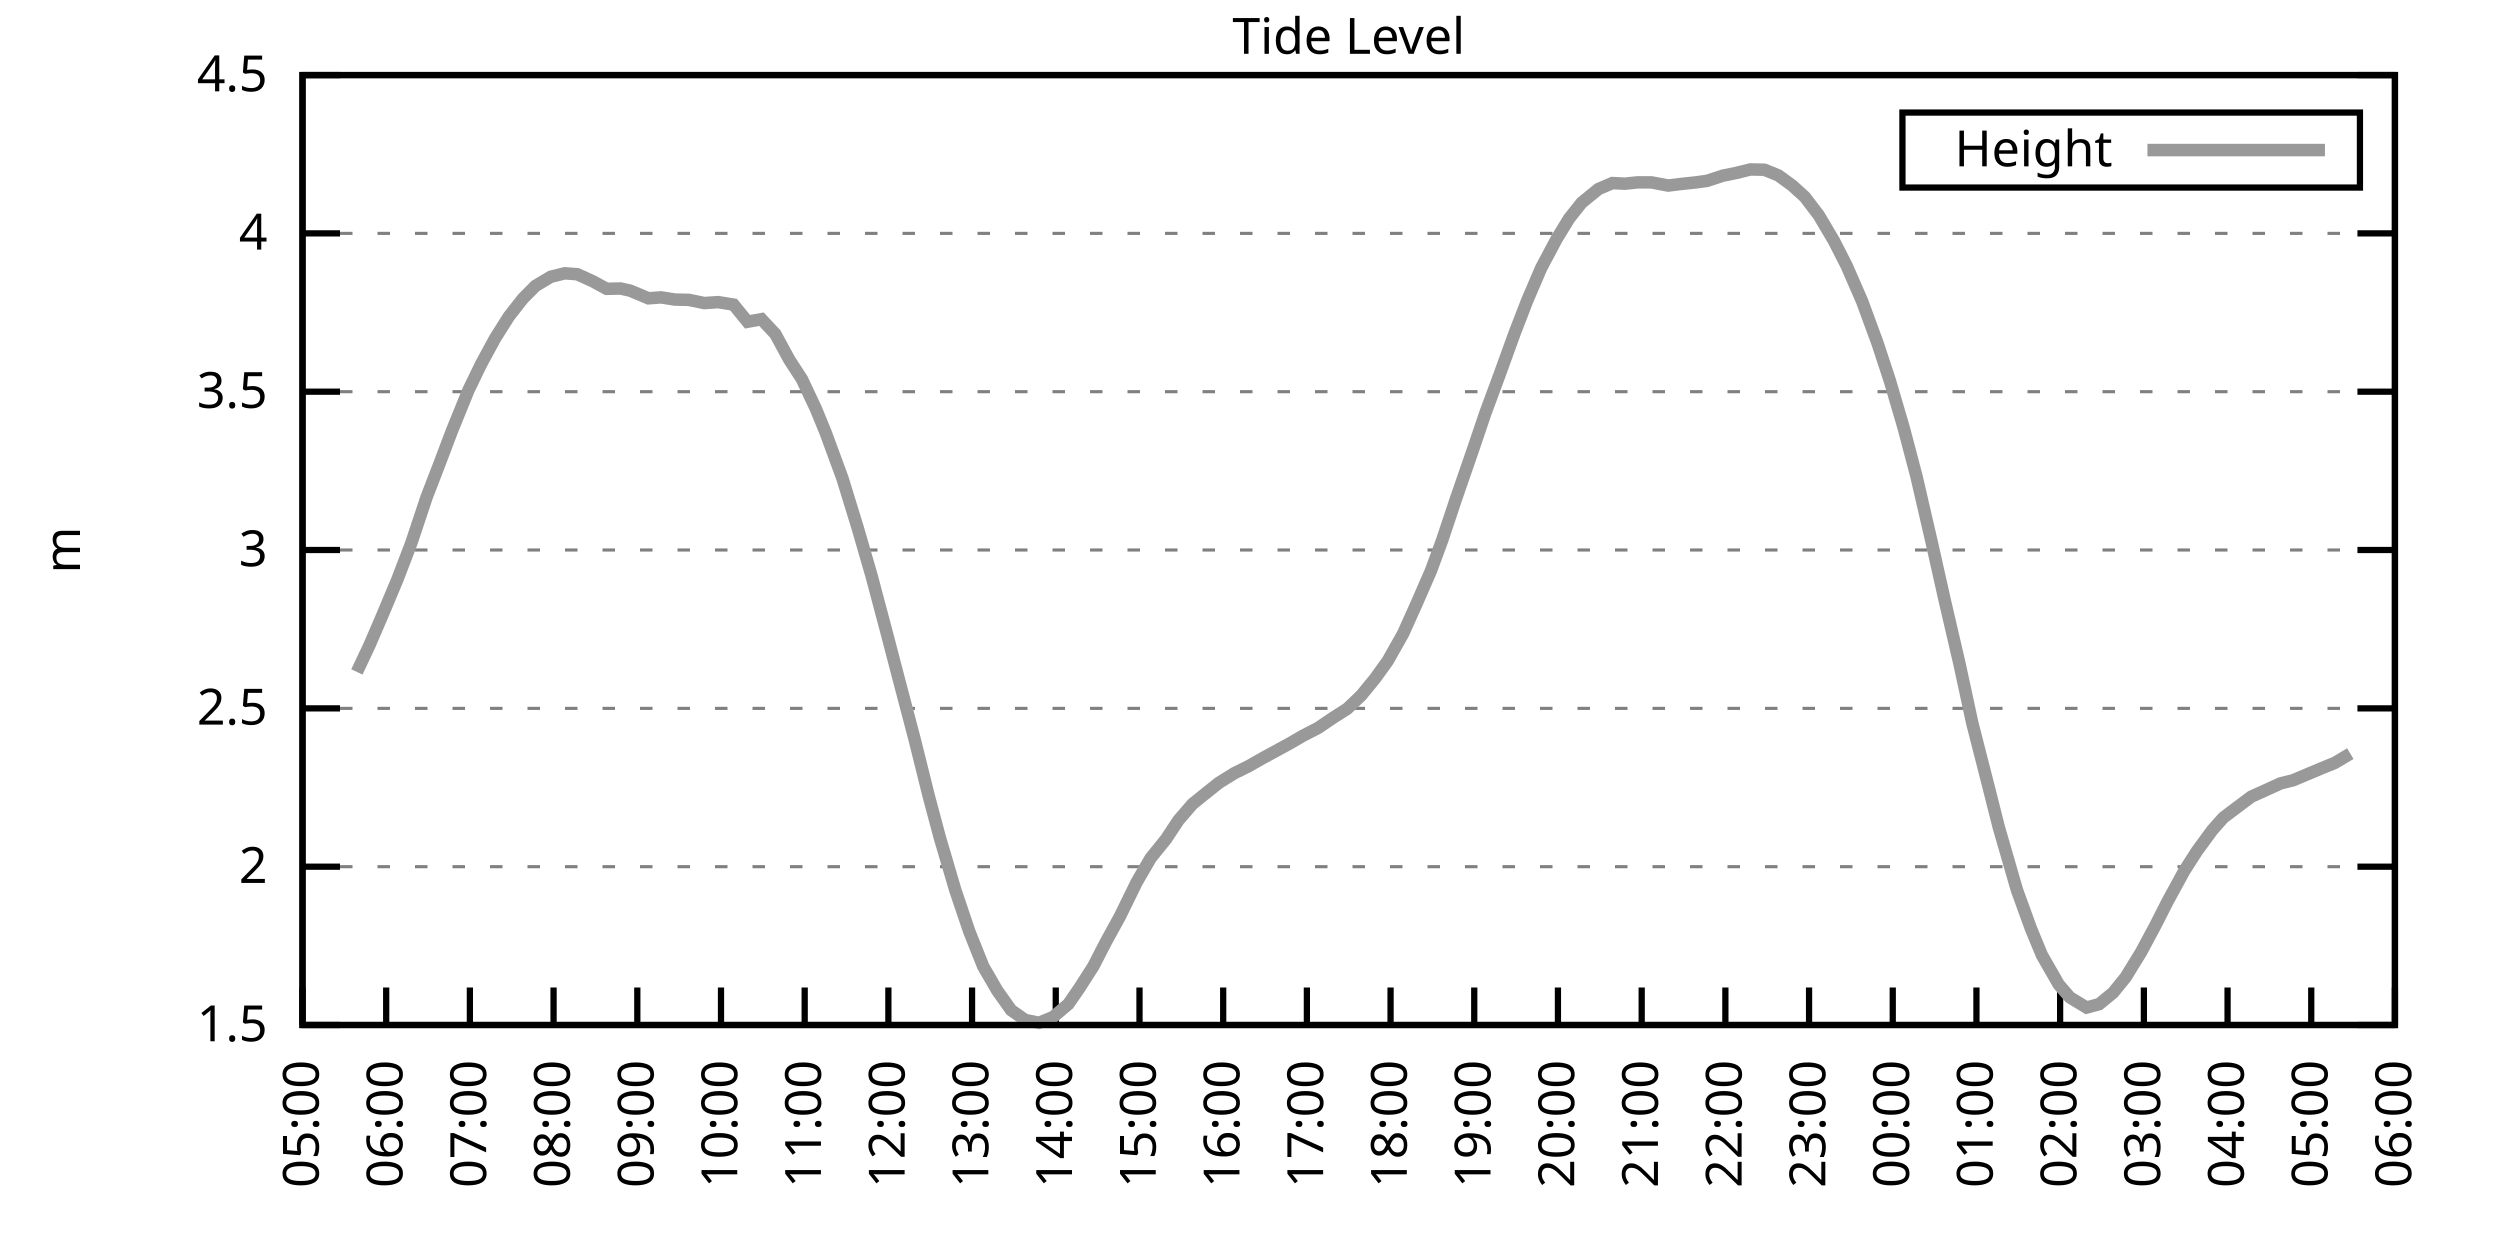
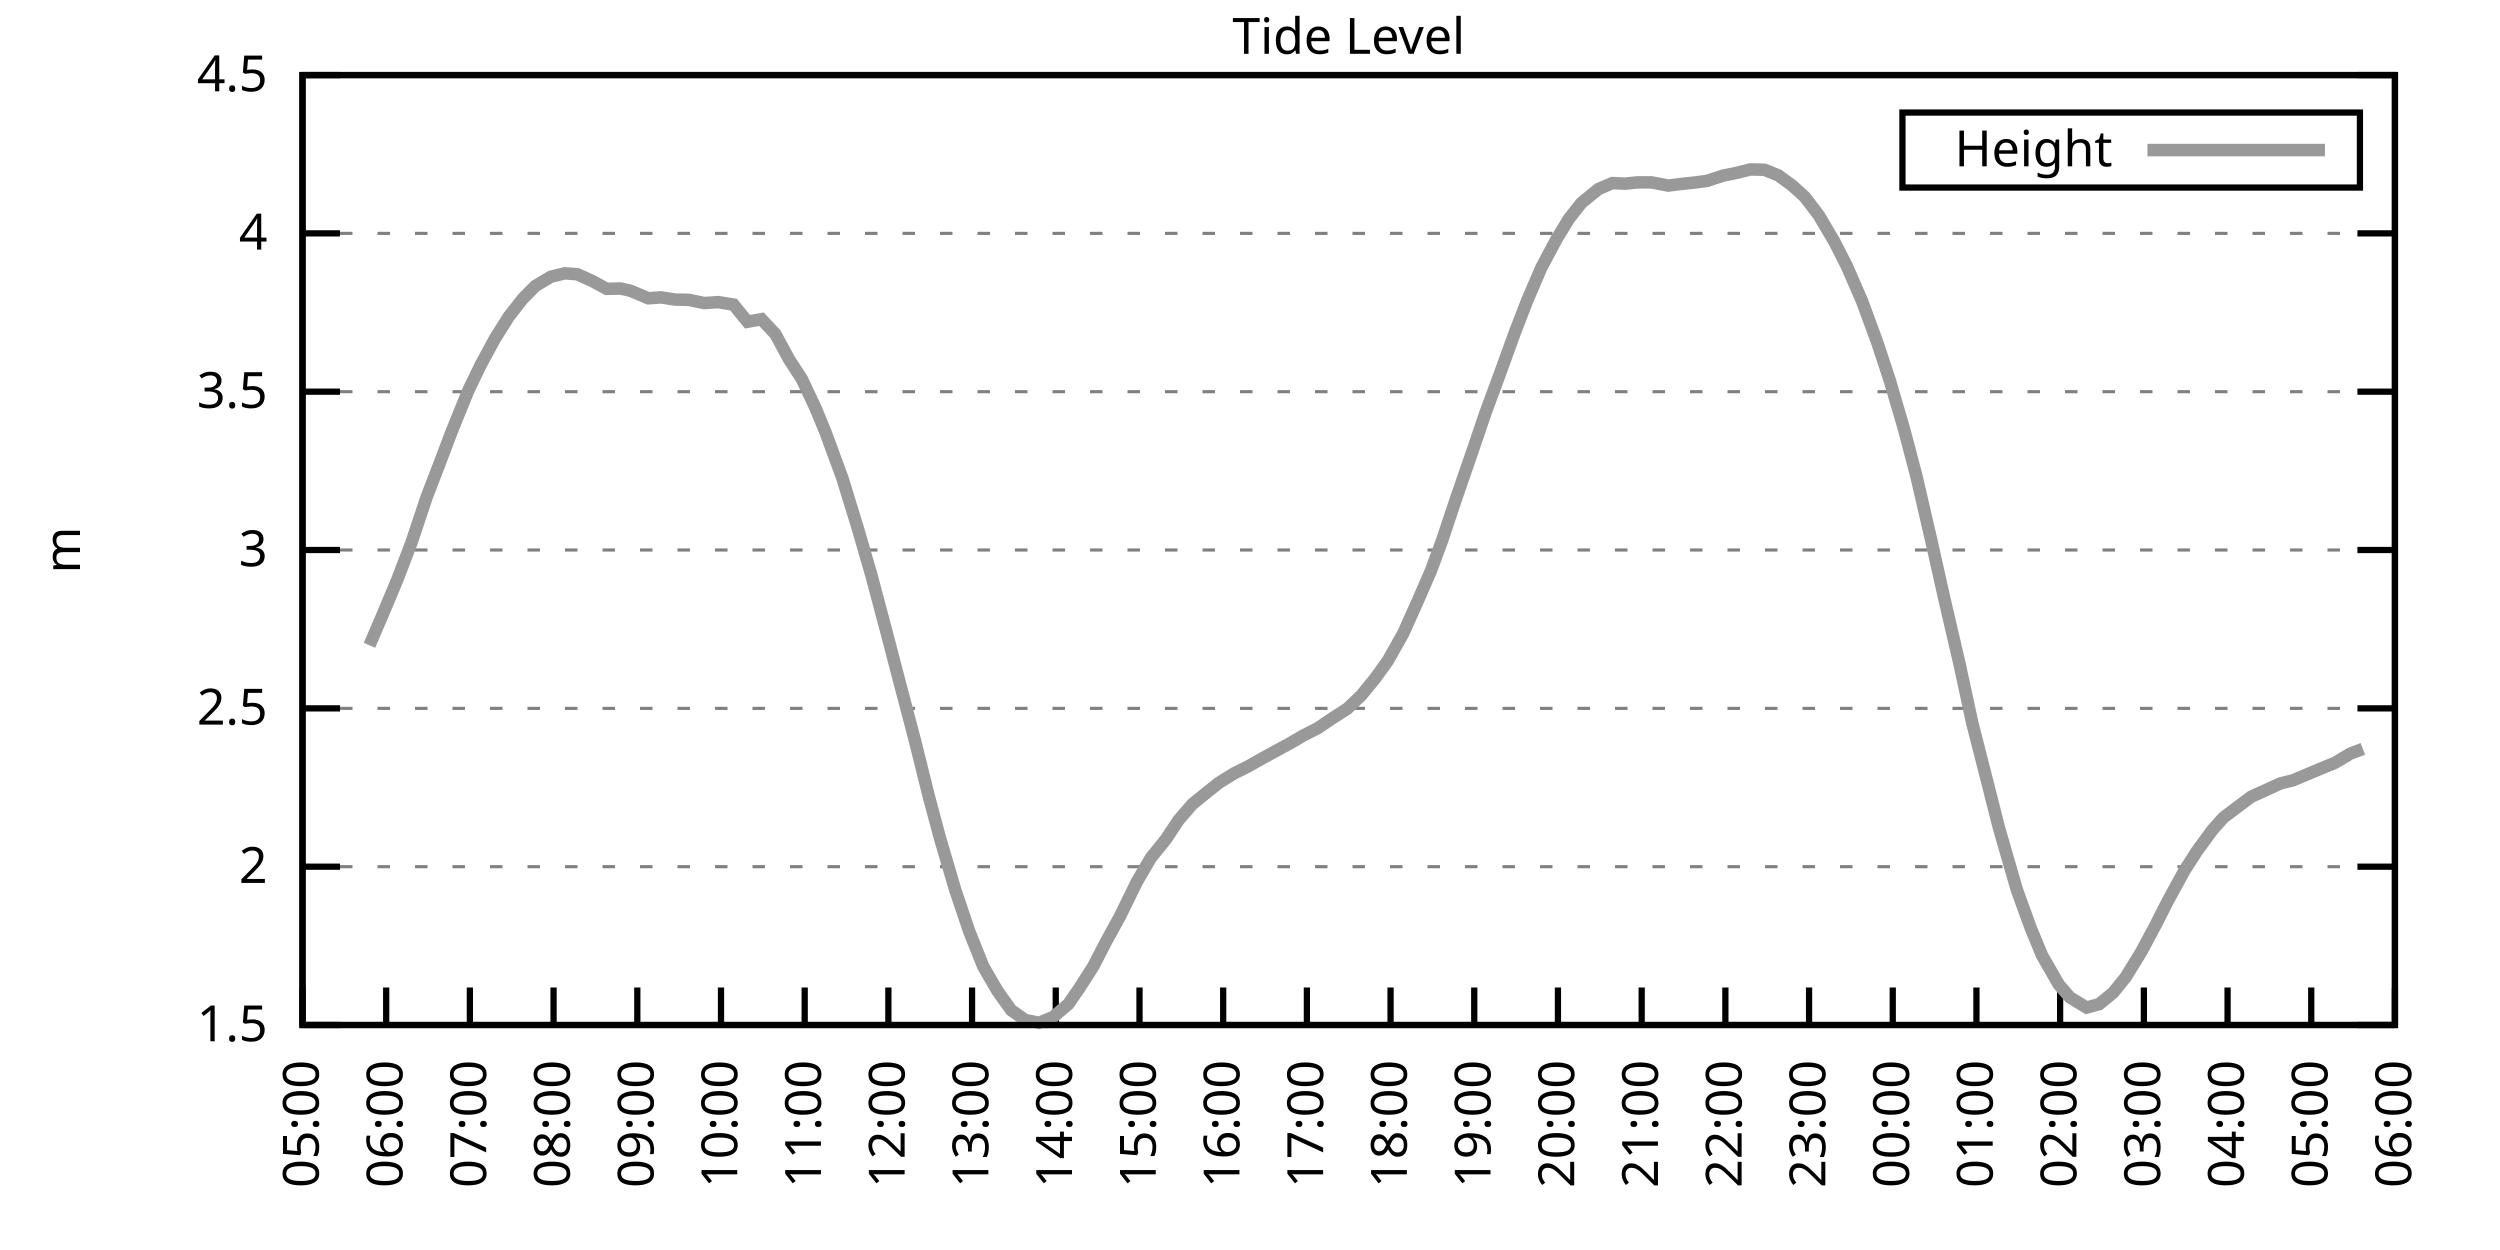
<svg xmlns="http://www.w3.org/2000/svg" xmlns:xlink="http://www.w3.org/1999/xlink" width="400" height="200" viewBox="0 0 400 200">
  <g id="gnuplot_canvas">
    <rect x="0" y="0" width="400" height="200" fill="none" />
    <defs>
      <circle id="gpDot" r="0.5" stroke-width="0.5" stroke="currentColor" />
      <path id="gpPt0" stroke-width="0.333" stroke="currentColor" d="M-1,0 h2 M0,-1 v2" />
      <path id="gpPt1" stroke-width="0.333" stroke="currentColor" d="M-1,-1 L1,1 M1,-1 L-1,1" />
      <path id="gpPt2" stroke-width="0.333" stroke="currentColor" d="M-1,0 L1,0 M0,-1 L0,1 M-1,-1 L1,1 M-1,1 L1,-1" />
      <rect id="gpPt3" stroke-width="0.333" stroke="currentColor" x="-1" y="-1" width="2" height="2" />
      <rect id="gpPt4" stroke-width="0.333" stroke="currentColor" fill="currentColor" x="-1" y="-1" width="2" height="2" />
      <circle id="gpPt5" stroke-width="0.333" stroke="currentColor" cx="0" cy="0" r="1" />
      <use xlink:href="#gpPt5" id="gpPt6" fill="currentColor" stroke="none" />
      <path id="gpPt7" stroke-width="0.333" stroke="currentColor" d="M0,-1.33 L-1.33,0.67 L1.33,0.67 z" />
      <use xlink:href="#gpPt7" id="gpPt8" fill="currentColor" stroke="none" />
      <use xlink:href="#gpPt7" id="gpPt9" stroke="currentColor" transform="rotate(180)" />
      <use xlink:href="#gpPt9" id="gpPt10" fill="currentColor" stroke="none" />
      <use xlink:href="#gpPt3" id="gpPt11" stroke="currentColor" transform="rotate(45)" />
      <use xlink:href="#gpPt11" id="gpPt12" fill="currentColor" stroke="none" />
      <path id="gpPt13" stroke-width="0.333" stroke="currentColor" d="M0,1.330 L1.265,0.411 L0.782,-1.067 L-0.782,-1.076 L-1.265,0.411 z" />
      <use xlink:href="#gpPt13" id="gpPt14" fill="currentColor" stroke="none" />
      <filter id="textbox" filterUnits="objectBoundingBox" x="0" y="0" height="1" width="1">
        <feFlood flood-color="white" flood-opacity="1" result="bgnd" />
        <feComposite in="SourceGraphic" in2="bgnd" operator="atop" />
      </filter>
      <filter id="greybox" filterUnits="objectBoundingBox" x="0" y="0" height="1" width="1">
        <feFlood flood-color="lightgrey" flood-opacity="1" result="grey" />
        <feComposite in="SourceGraphic" in2="grey" operator="atop" />
      </filter>
    </defs>
    <g fill="none" color="white" stroke="currentColor" stroke-width="1.00" stroke-linecap="butt" stroke-linejoin="miter">
</g>
    <g fill="none" color="black" stroke="currentColor" stroke-width="1.00" stroke-linecap="butt" stroke-linejoin="miter">
      <g stroke="none" shape-rendering="crispEdges">
        <polygon fill="rgb(255, 255, 255)" points="48.40,164.00 383.18,164.00 383.18,12.02 48.40,12.02 " />
      </g>
    </g>
    <g fill="none" color="black" stroke="currentColor" stroke-width="1.00" stroke-linecap="butt" stroke-linejoin="miter">
</g>
    <g fill="none" color="black" stroke="black" stroke-width="0.50" stroke-linecap="butt" stroke-linejoin="miter">
</g>
    <g fill="none" color="gray" stroke="currentColor" stroke-width="0.50" stroke-linecap="butt" stroke-linejoin="miter">
      <path stroke="gray" stroke-dasharray="2,4" class="gridline" d="M48.40,164.00 L383.19,164.00  " />
    </g>
    <g fill="none" color="gray" stroke="gray" stroke-width="1.00" stroke-linecap="butt" stroke-linejoin="miter">
</g>
    <g fill="none" color="black" stroke="currentColor" stroke-width="1.00" stroke-linecap="butt" stroke-linejoin="miter">
      <path stroke="black" d="M48.40,164.00 L54.40,164.00 M383.19,164.00 L377.19,164.00  " />
      <g transform="translate(42.80,166.60)" stroke="none" fill="black" font-family="Sans" font-size="8.00" text-anchor="end">
        <text>
          <tspan font-family="Sans"> 1.5</tspan>
        </text>
      </g>
    </g>
    <g fill="none" color="black" stroke="currentColor" stroke-width="1.00" stroke-linecap="butt" stroke-linejoin="miter">
</g>
    <g fill="none" color="black" stroke="black" stroke-width="0.50" stroke-linecap="butt" stroke-linejoin="miter">
</g>
    <g fill="none" color="gray" stroke="currentColor" stroke-width="0.50" stroke-linecap="butt" stroke-linejoin="miter">
      <path stroke="gray" stroke-dasharray="2,4" class="gridline" d="M48.40,138.67 L383.19,138.67  " />
    </g>
    <g fill="none" color="gray" stroke="gray" stroke-width="1.00" stroke-linecap="butt" stroke-linejoin="miter">
</g>
    <g fill="none" color="black" stroke="currentColor" stroke-width="1.00" stroke-linecap="butt" stroke-linejoin="miter">
      <path stroke="black" d="M48.40,138.67 L54.40,138.67 M383.19,138.67 L377.19,138.67  " />
      <g transform="translate(42.80,141.27)" stroke="none" fill="black" font-family="Sans" font-size="8.00" text-anchor="end">
        <text>
          <tspan font-family="Sans"> 2</tspan>
        </text>
      </g>
    </g>
    <g fill="none" color="black" stroke="currentColor" stroke-width="1.00" stroke-linecap="butt" stroke-linejoin="miter">
</g>
    <g fill="none" color="black" stroke="black" stroke-width="0.50" stroke-linecap="butt" stroke-linejoin="miter">
</g>
    <g fill="none" color="gray" stroke="currentColor" stroke-width="0.50" stroke-linecap="butt" stroke-linejoin="miter">
      <path stroke="gray" stroke-dasharray="2,4" class="gridline" d="M48.40,113.34 L383.19,113.34  " />
    </g>
    <g fill="none" color="gray" stroke="gray" stroke-width="1.00" stroke-linecap="butt" stroke-linejoin="miter">
</g>
    <g fill="none" color="black" stroke="currentColor" stroke-width="1.00" stroke-linecap="butt" stroke-linejoin="miter">
      <path stroke="black" d="M48.40,113.34 L54.40,113.34 M383.19,113.34 L377.19,113.34  " />
      <g transform="translate(42.80,115.94)" stroke="none" fill="black" font-family="Sans" font-size="8.00" text-anchor="end">
        <text>
          <tspan font-family="Sans"> 2.5</tspan>
        </text>
      </g>
    </g>
    <g fill="none" color="black" stroke="currentColor" stroke-width="1.00" stroke-linecap="butt" stroke-linejoin="miter">
</g>
    <g fill="none" color="black" stroke="black" stroke-width="0.50" stroke-linecap="butt" stroke-linejoin="miter">
</g>
    <g fill="none" color="gray" stroke="currentColor" stroke-width="0.50" stroke-linecap="butt" stroke-linejoin="miter">
      <path stroke="gray" stroke-dasharray="2,4" class="gridline" d="M48.40,88.00 L383.19,88.00  " />
    </g>
    <g fill="none" color="gray" stroke="gray" stroke-width="1.00" stroke-linecap="butt" stroke-linejoin="miter">
</g>
    <g fill="none" color="black" stroke="currentColor" stroke-width="1.00" stroke-linecap="butt" stroke-linejoin="miter">
      <path stroke="black" d="M48.40,88.00 L54.40,88.00 M383.19,88.00 L377.19,88.00  " />
      <g transform="translate(42.80,90.60)" stroke="none" fill="black" font-family="Sans" font-size="8.00" text-anchor="end">
        <text>
          <tspan font-family="Sans"> 3</tspan>
        </text>
      </g>
    </g>
    <g fill="none" color="black" stroke="currentColor" stroke-width="1.00" stroke-linecap="butt" stroke-linejoin="miter">
</g>
    <g fill="none" color="black" stroke="black" stroke-width="0.50" stroke-linecap="butt" stroke-linejoin="miter">
</g>
    <g fill="none" color="gray" stroke="currentColor" stroke-width="0.50" stroke-linecap="butt" stroke-linejoin="miter">
      <path stroke="gray" stroke-dasharray="2,4" class="gridline" d="M48.40,62.67 L383.19,62.67  " />
    </g>
    <g fill="none" color="gray" stroke="gray" stroke-width="1.00" stroke-linecap="butt" stroke-linejoin="miter">
</g>
    <g fill="none" color="black" stroke="currentColor" stroke-width="1.00" stroke-linecap="butt" stroke-linejoin="miter">
      <path stroke="black" d="M48.40,62.67 L54.40,62.67 M383.19,62.67 L377.19,62.67  " />
      <g transform="translate(42.80,65.27)" stroke="none" fill="black" font-family="Sans" font-size="8.00" text-anchor="end">
        <text>
          <tspan font-family="Sans"> 3.5</tspan>
        </text>
      </g>
    </g>
    <g fill="none" color="black" stroke="currentColor" stroke-width="1.00" stroke-linecap="butt" stroke-linejoin="miter">
</g>
    <g fill="none" color="black" stroke="black" stroke-width="0.50" stroke-linecap="butt" stroke-linejoin="miter">
</g>
    <g fill="none" color="gray" stroke="currentColor" stroke-width="0.50" stroke-linecap="butt" stroke-linejoin="miter">
      <path stroke="gray" stroke-dasharray="2,4" class="gridline" d="M48.40,37.34 L383.19,37.34  " />
    </g>
    <g fill="none" color="gray" stroke="gray" stroke-width="1.00" stroke-linecap="butt" stroke-linejoin="miter">
</g>
    <g fill="none" color="black" stroke="currentColor" stroke-width="1.00" stroke-linecap="butt" stroke-linejoin="miter">
      <path stroke="black" d="M48.40,37.34 L54.40,37.34 M383.19,37.34 L377.19,37.34  " />
      <g transform="translate(42.80,39.94)" stroke="none" fill="black" font-family="Sans" font-size="8.00" text-anchor="end">
        <text>
          <tspan font-family="Sans"> 4</tspan>
        </text>
      </g>
    </g>
    <g fill="none" color="black" stroke="currentColor" stroke-width="1.00" stroke-linecap="butt" stroke-linejoin="miter">
</g>
    <g fill="none" color="black" stroke="black" stroke-width="0.50" stroke-linecap="butt" stroke-linejoin="miter">
</g>
    <g fill="none" color="gray" stroke="currentColor" stroke-width="0.50" stroke-linecap="butt" stroke-linejoin="miter">
      <path stroke="gray" stroke-dasharray="2,4" class="gridline" d="M48.40,12.01 L383.19,12.01  " />
    </g>
    <g fill="none" color="gray" stroke="gray" stroke-width="1.00" stroke-linecap="butt" stroke-linejoin="miter">
</g>
    <g fill="none" color="black" stroke="currentColor" stroke-width="1.00" stroke-linecap="butt" stroke-linejoin="miter">
      <path stroke="black" d="M48.40,12.01 L54.40,12.01 M383.19,12.01 L377.19,12.01  " />
      <g transform="translate(42.80,14.61)" stroke="none" fill="black" font-family="Sans" font-size="8.00" text-anchor="end">
        <text>
          <tspan font-family="Sans"> 4.5</tspan>
        </text>
      </g>
    </g>
    <g fill="none" color="black" stroke="currentColor" stroke-width="1.00" stroke-linecap="butt" stroke-linejoin="miter">
      <path stroke="black" d="M48.40,164.00 L48.40,158.00  " />
      <g transform="translate(51.00,169.60) rotate(270.00)" stroke="none" fill="black" font-family="Sans" font-size="8.00" text-anchor="end">
        <text>
          <tspan font-family="Sans">05:00</tspan>
        </text>
      </g>
    </g>
    <g fill="none" color="black" stroke="currentColor" stroke-width="1.00" stroke-linecap="butt" stroke-linejoin="miter">
      <path stroke="black" d="M61.79,164.00 L61.79,158.00  " />
      <g transform="translate(64.39,169.60) rotate(270.00)" stroke="none" fill="black" font-family="Sans" font-size="8.00" text-anchor="end">
        <text>
          <tspan font-family="Sans">06:00</tspan>
        </text>
      </g>
    </g>
    <g fill="none" color="black" stroke="currentColor" stroke-width="1.00" stroke-linecap="butt" stroke-linejoin="miter">
      <path stroke="black" d="M75.18,164.00 L75.18,158.00  " />
      <g transform="translate(77.78,169.60) rotate(270.00)" stroke="none" fill="black" font-family="Sans" font-size="8.00" text-anchor="end">
        <text>
          <tspan font-family="Sans">07:00</tspan>
        </text>
      </g>
    </g>
    <g fill="none" color="black" stroke="currentColor" stroke-width="1.00" stroke-linecap="butt" stroke-linejoin="miter">
      <path stroke="black" d="M88.57,164.00 L88.57,158.00  " />
      <g transform="translate(91.17,169.60) rotate(270.00)" stroke="none" fill="black" font-family="Sans" font-size="8.00" text-anchor="end">
        <text>
          <tspan font-family="Sans">08:00</tspan>
        </text>
      </g>
    </g>
    <g fill="none" color="black" stroke="currentColor" stroke-width="1.00" stroke-linecap="butt" stroke-linejoin="miter">
      <path stroke="black" d="M101.97,164.00 L101.97,158.00  " />
      <g transform="translate(104.57,169.60) rotate(270.00)" stroke="none" fill="black" font-family="Sans" font-size="8.00" text-anchor="end">
        <text>
          <tspan font-family="Sans">09:00</tspan>
        </text>
      </g>
    </g>
    <g fill="none" color="black" stroke="currentColor" stroke-width="1.00" stroke-linecap="butt" stroke-linejoin="miter">
      <path stroke="black" d="M115.36,164.00 L115.36,158.00  " />
      <g transform="translate(117.96,169.60) rotate(270.00)" stroke="none" fill="black" font-family="Sans" font-size="8.00" text-anchor="end">
        <text>
          <tspan font-family="Sans">10:00</tspan>
        </text>
      </g>
    </g>
    <g fill="none" color="black" stroke="currentColor" stroke-width="1.00" stroke-linecap="butt" stroke-linejoin="miter">
      <path stroke="black" d="M128.75,164.00 L128.75,158.00  " />
      <g transform="translate(131.35,169.60) rotate(270.00)" stroke="none" fill="black" font-family="Sans" font-size="8.00" text-anchor="end">
        <text>
          <tspan font-family="Sans">11:00</tspan>
        </text>
      </g>
    </g>
    <g fill="none" color="black" stroke="currentColor" stroke-width="1.00" stroke-linecap="butt" stroke-linejoin="miter">
      <path stroke="black" d="M142.14,164.00 L142.14,158.00  " />
      <g transform="translate(144.74,169.60) rotate(270.00)" stroke="none" fill="black" font-family="Sans" font-size="8.00" text-anchor="end">
        <text>
          <tspan font-family="Sans">12:00</tspan>
        </text>
      </g>
    </g>
    <g fill="none" color="black" stroke="currentColor" stroke-width="1.00" stroke-linecap="butt" stroke-linejoin="miter">
      <path stroke="black" d="M155.53,164.00 L155.53,158.00  " />
      <g transform="translate(158.13,169.60) rotate(270.00)" stroke="none" fill="black" font-family="Sans" font-size="8.00" text-anchor="end">
        <text>
          <tspan font-family="Sans">13:00</tspan>
        </text>
      </g>
    </g>
    <g fill="none" color="black" stroke="currentColor" stroke-width="1.00" stroke-linecap="butt" stroke-linejoin="miter">
      <path stroke="black" d="M168.92,164.00 L168.92,158.00  " />
      <g transform="translate(171.52,169.60) rotate(270.00)" stroke="none" fill="black" font-family="Sans" font-size="8.00" text-anchor="end">
        <text>
          <tspan font-family="Sans">14:00</tspan>
        </text>
      </g>
    </g>
    <g fill="none" color="black" stroke="currentColor" stroke-width="1.00" stroke-linecap="butt" stroke-linejoin="miter">
      <path stroke="black" d="M182.32,164.00 L182.32,158.00  " />
      <g transform="translate(184.92,169.60) rotate(270.00)" stroke="none" fill="black" font-family="Sans" font-size="8.00" text-anchor="end">
        <text>
          <tspan font-family="Sans">15:00</tspan>
        </text>
      </g>
    </g>
    <g fill="none" color="black" stroke="currentColor" stroke-width="1.00" stroke-linecap="butt" stroke-linejoin="miter">
      <path stroke="black" d="M195.71,164.00 L195.71,158.00  " />
      <g transform="translate(198.31,169.60) rotate(270.00)" stroke="none" fill="black" font-family="Sans" font-size="8.00" text-anchor="end">
        <text>
          <tspan font-family="Sans">16:00</tspan>
        </text>
      </g>
    </g>
    <g fill="none" color="black" stroke="currentColor" stroke-width="1.00" stroke-linecap="butt" stroke-linejoin="miter">
      <path stroke="black" d="M209.10,164.00 L209.10,158.00  " />
      <g transform="translate(211.70,169.60) rotate(270.00)" stroke="none" fill="black" font-family="Sans" font-size="8.00" text-anchor="end">
        <text>
          <tspan font-family="Sans">17:00</tspan>
        </text>
      </g>
    </g>
    <g fill="none" color="black" stroke="currentColor" stroke-width="1.00" stroke-linecap="butt" stroke-linejoin="miter">
      <path stroke="black" d="M222.49,164.00 L222.49,158.00  " />
      <g transform="translate(225.09,169.60) rotate(270.00)" stroke="none" fill="black" font-family="Sans" font-size="8.00" text-anchor="end">
        <text>
          <tspan font-family="Sans">18:00</tspan>
        </text>
      </g>
    </g>
    <g fill="none" color="black" stroke="currentColor" stroke-width="1.00" stroke-linecap="butt" stroke-linejoin="miter">
      <path stroke="black" d="M235.88,164.00 L235.88,158.00  " />
      <g transform="translate(238.48,169.60) rotate(270.00)" stroke="none" fill="black" font-family="Sans" font-size="8.00" text-anchor="end">
        <text>
          <tspan font-family="Sans">19:00</tspan>
        </text>
      </g>
    </g>
    <g fill="none" color="black" stroke="currentColor" stroke-width="1.00" stroke-linecap="butt" stroke-linejoin="miter">
      <path stroke="black" d="M249.27,164.00 L249.27,158.00  " />
      <g transform="translate(251.87,169.60) rotate(270.00)" stroke="none" fill="black" font-family="Sans" font-size="8.00" text-anchor="end">
        <text>
          <tspan font-family="Sans">20:00</tspan>
        </text>
      </g>
    </g>
    <g fill="none" color="black" stroke="currentColor" stroke-width="1.00" stroke-linecap="butt" stroke-linejoin="miter">
      <path stroke="black" d="M262.67,164.00 L262.67,158.00  " />
      <g transform="translate(265.27,169.60) rotate(270.00)" stroke="none" fill="black" font-family="Sans" font-size="8.00" text-anchor="end">
        <text>
          <tspan font-family="Sans">21:00</tspan>
        </text>
      </g>
    </g>
    <g fill="none" color="black" stroke="currentColor" stroke-width="1.00" stroke-linecap="butt" stroke-linejoin="miter">
      <path stroke="black" d="M276.06,164.00 L276.06,158.00  " />
      <g transform="translate(278.66,169.60) rotate(270.00)" stroke="none" fill="black" font-family="Sans" font-size="8.00" text-anchor="end">
        <text>
          <tspan font-family="Sans">22:00</tspan>
        </text>
      </g>
    </g>
    <g fill="none" color="black" stroke="currentColor" stroke-width="1.00" stroke-linecap="butt" stroke-linejoin="miter">
      <path stroke="black" d="M289.45,164.00 L289.45,158.00  " />
      <g transform="translate(292.05,169.60) rotate(270.00)" stroke="none" fill="black" font-family="Sans" font-size="8.00" text-anchor="end">
        <text>
          <tspan font-family="Sans">23:00</tspan>
        </text>
      </g>
    </g>
    <g fill="none" color="black" stroke="currentColor" stroke-width="1.00" stroke-linecap="butt" stroke-linejoin="miter">
      <path stroke="black" d="M302.84,164.00 L302.84,158.00  " />
      <g transform="translate(305.44,169.60) rotate(270.00)" stroke="none" fill="black" font-family="Sans" font-size="8.00" text-anchor="end">
        <text>
          <tspan font-family="Sans">00:00</tspan>
        </text>
      </g>
    </g>
    <g fill="none" color="black" stroke="currentColor" stroke-width="1.00" stroke-linecap="butt" stroke-linejoin="miter">
      <path stroke="black" d="M316.23,164.00 L316.23,158.00  " />
      <g transform="translate(318.83,169.60) rotate(270.00)" stroke="none" fill="black" font-family="Sans" font-size="8.00" text-anchor="end">
        <text>
          <tspan font-family="Sans">01:00</tspan>
        </text>
      </g>
    </g>
    <g fill="none" color="black" stroke="currentColor" stroke-width="1.00" stroke-linecap="butt" stroke-linejoin="miter">
      <path stroke="black" d="M329.62,164.00 L329.62,158.00  " />
      <g transform="translate(332.22,169.60) rotate(270.00)" stroke="none" fill="black" font-family="Sans" font-size="8.00" text-anchor="end">
        <text>
          <tspan font-family="Sans">02:00</tspan>
        </text>
      </g>
    </g>
    <g fill="none" color="black" stroke="currentColor" stroke-width="1.00" stroke-linecap="butt" stroke-linejoin="miter">
      <path stroke="black" d="M343.02,164.00 L343.02,158.00  " />
      <g transform="translate(345.62,169.60) rotate(270.00)" stroke="none" fill="black" font-family="Sans" font-size="8.00" text-anchor="end">
        <text>
          <tspan font-family="Sans">03:00</tspan>
        </text>
      </g>
    </g>
    <g fill="none" color="black" stroke="currentColor" stroke-width="1.00" stroke-linecap="butt" stroke-linejoin="miter">
      <path stroke="black" d="M356.41,164.00 L356.41,158.00  " />
      <g transform="translate(359.01,169.60) rotate(270.00)" stroke="none" fill="black" font-family="Sans" font-size="8.00" text-anchor="end">
        <text>
          <tspan font-family="Sans">04:00</tspan>
        </text>
      </g>
    </g>
    <g fill="none" color="black" stroke="currentColor" stroke-width="1.00" stroke-linecap="butt" stroke-linejoin="miter">
      <path stroke="black" d="M369.80,164.00 L369.80,158.00  " />
      <g transform="translate(372.40,169.60) rotate(270.00)" stroke="none" fill="black" font-family="Sans" font-size="8.00" text-anchor="end">
        <text>
          <tspan font-family="Sans">05:00</tspan>
        </text>
      </g>
    </g>
    <g fill="none" color="black" stroke="currentColor" stroke-width="1.00" stroke-linecap="butt" stroke-linejoin="miter">
      <path stroke="black" d="M383.19,164.00 L383.19,158.00  " />
      <g transform="translate(385.79,169.60) rotate(270.00)" stroke="none" fill="black" font-family="Sans" font-size="8.00" text-anchor="end">
        <text>
          <tspan font-family="Sans">06:00</tspan>
        </text>
      </g>
    </g>
    <g fill="none" color="black" stroke="currentColor" stroke-width="1.00" stroke-linecap="butt" stroke-linejoin="miter">
</g>
    <g fill="none" color="black" stroke="currentColor" stroke-width="1.00" stroke-linecap="butt" stroke-linejoin="miter">
      <path stroke="black" d="M48.40,12.01 L48.40,164.00 L383.19,164.00 L383.19,12.01 L48.40,12.01 Z  " />
    </g>
    <g fill="none" color="black" stroke="currentColor" stroke-width="1.00" stroke-linecap="butt" stroke-linejoin="miter">
</g>
    <g fill="none" color="black" stroke="currentColor" stroke-width="1.00" stroke-linecap="butt" stroke-linejoin="miter">
      <path stroke="black" d="M304.39,30.01 L304.39,18.01 L377.59,18.01 L377.59,30.01 L304.39,30.01 Z  " />
    </g>
    <g id="Tide_level_plot_1">
      <g fill="none" color="white" stroke="black" stroke-width="2.00" stroke-linecap="butt" stroke-linejoin="miter">
</g>
      <g fill="none" color="black" stroke="currentColor" stroke-width="2.00" stroke-linecap="butt" stroke-linejoin="miter">
        <g transform="translate(337.99,26.61)" stroke="none" fill="black" font-family="Sans" font-size="8.00" text-anchor="end">
          <text>
            <tspan font-family="Sans">Height</tspan>
          </text>
        </g>
      </g>
      <g fill="none" color="black" stroke="currentColor" stroke-width="2.00" stroke-linecap="butt" stroke-linejoin="miter">
-         <path stroke="rgb(153, 153, 153)" d="M343.59,24.01 L371.99,24.01 M57.10,107.51 L59.11,103.25 L61.12,98.59 L63.58,92.72 L65.81,86.89 L68.26,79.54   L70.27,74.33 L72.28,69.01 L74.96,62.42 L76.97,58.27 L79.20,54.16 L81.43,50.62 L83.66,47.78 L85.67,45.75   L88.13,44.28 L90.36,43.73 L92.37,43.88 L94.82,44.99 L97.06,46.21 L99.29,46.16 L100.85,46.51 L103.75,47.73   L105.76,47.58 L107.99,47.93 L110.22,47.98 L112.68,48.49 L114.91,48.34 L117.37,48.74 L119.60,51.48 L121.83,51.07   L124.06,53.45 L126.29,57.56 L128.30,60.65 L130.54,65.41 L132.10,69.21 L134.78,76.50 L137.23,84.46 L139.46,92.16   L141.92,101.43 L143.93,109.13 L146.38,118.45 L148.61,127.42 L150.40,134.11 L152.85,142.42 L155.09,149.05 L157.32,154.63   L159.55,158.48 L161.78,161.62 L164.01,163.19 L166.25,163.65 L168.48,162.73 L170.93,160.66 L172.72,158.07 L174.95,154.58   L176.96,150.68 L179.19,146.62 L181.87,141.15 L184.10,137.30 L186.56,134.26 L188.57,131.22 L190.80,128.64 L193.25,126.66   L195.04,125.24 L197.49,123.72 L199.73,122.61 L201.96,121.34 L204.19,120.13 L206.42,118.91 L208.43,117.74 L210.88,116.48   L213.12,114.96 L215.57,113.39 L217.80,111.26 L220.04,108.52 L222.04,105.74 L224.50,101.38 L226.73,96.42 L228.96,91.30   L230.75,86.43 L232.98,79.75 L235.66,72.00 L237.67,66.07 L239.90,60.04 L242.36,53.25 L244.36,48.08 L246.60,42.86   L249.05,38.25 L251.06,34.96 L253.07,32.43 L255.75,30.25 L257.98,29.29 L259.99,29.39 L262.00,29.18 L264.23,29.18   L266.91,29.69 L268.92,29.44 L271.37,29.18 L273.16,28.93 L275.61,28.12 L277.84,27.66 L280.07,27.11 L282.31,27.16   L284.54,28.07 L286.77,29.69 L288.78,31.52 L291.01,34.45 L293.47,38.61 L295.48,42.56 L297.93,48.18 L300.39,54.87   L302.39,60.95 L304.63,68.60 L306.63,76.20 L309.09,86.84 L311.10,95.81 L313.55,106.35 L315.56,115.67 L318.02,125.29   L319.80,132.34 L322.70,142.37 L324.94,148.55 L326.72,152.85 L329.40,157.52 L331.19,159.59 L333.86,161.21 L335.87,160.66   L338.10,158.83 L340.11,156.35 L342.57,152.35 L344.80,148.19 L346.81,144.24 L349.49,139.33 L351.50,136.19 L353.95,132.84   L355.74,130.82 L357.97,129.14 L360.20,127.47 L362.66,126.36 L364.89,125.34 L366.90,124.84 L371.36,122.96 L373.59,122.05   L376.05,120.58  " />
+         <path stroke="rgb(153, 153, 153)" d="M343.59,24.01 L371.99,24.01 M59.11,103.25 L61.12,98.59 L63.58,92.72 L65.81,86.89 L68.26,79.54 L70.27,74.33   L72.28,69.01 L74.96,62.42 L76.97,58.27 L79.20,54.16 L81.43,50.62 L83.66,47.78 L85.67,45.75 L88.13,44.28   L90.36,43.73 L92.37,43.88 L94.82,44.99 L97.06,46.21 L99.29,46.16 L100.85,46.51 L103.75,47.73 L105.76,47.58   L107.99,47.93 L110.22,47.98 L112.68,48.49 L114.91,48.34 L117.37,48.74 L119.60,51.48 L121.83,51.07 L124.06,53.45   L126.29,57.56 L128.30,60.65 L130.54,65.41 L132.10,69.21 L134.78,76.50 L137.23,84.46 L139.46,92.16 L141.92,101.43   L143.93,109.13 L146.38,118.45 L148.61,127.42 L150.40,134.11 L152.85,142.42 L155.09,149.05 L157.32,154.63 L159.55,158.48   L161.78,161.62 L164.01,163.19 L166.25,163.65 L168.48,162.73 L170.93,160.66 L172.72,158.07 L174.95,154.58 L176.96,150.68   L179.19,146.62 L181.87,141.15 L184.10,137.30 L186.56,134.26 L188.57,131.22 L190.80,128.64 L193.25,126.66 L195.04,125.24   L197.49,123.72 L199.73,122.61 L201.96,121.34 L204.19,120.13 L206.42,118.91 L208.43,117.74 L210.88,116.48 L213.12,114.96   L215.57,113.39 L217.80,111.26 L220.04,108.52 L222.04,105.74 L224.50,101.38 L226.73,96.42 L228.96,91.30 L230.75,86.43   L232.98,79.75 L235.66,72.00 L237.67,66.07 L239.90,60.04 L242.36,53.25 L244.36,48.08 L246.60,42.86 L249.05,38.25   L251.06,34.96 L253.07,32.43 L255.75,30.25 L257.98,29.29 L259.99,29.39 L262.00,29.18 L264.23,29.18 L266.91,29.69   L268.92,29.44 L271.37,29.18 L273.16,28.93 L275.61,28.12 L277.84,27.66 L280.07,27.11 L282.31,27.16 L284.54,28.07   L286.77,29.69 L288.78,31.52 L291.01,34.45 L293.47,38.61 L295.48,42.56 L297.93,48.18 L300.39,54.87 L302.39,60.95   L304.63,68.60 L306.63,76.20 L309.09,86.84 L311.10,95.81 L313.55,106.35 L315.56,115.67 L318.02,125.29 L319.80,132.34   L322.70,142.37 L324.94,148.55 L326.72,152.85 L329.40,157.52 L331.19,159.59 L333.86,161.21 L335.87,160.66 L338.10,158.83   L340.11,156.35 L342.57,152.35 L344.80,148.19 L346.81,144.24 L349.49,139.33 L351.50,136.19 L353.95,132.84 L355.74,130.82   L357.97,129.14 L360.20,127.47 L362.66,126.36 L364.89,125.34 L366.90,124.84 L371.36,122.96 L373.59,122.05 L376.05,120.58   L378.06,119.82  " />
      </g>
    </g>
    <g fill="none" color="black" stroke="currentColor" stroke-width="2.00" stroke-linecap="butt" stroke-linejoin="miter">
</g>
    <g fill="none" color="black" stroke="black" stroke-width="1.00" stroke-linecap="butt" stroke-linejoin="miter">
</g>
    <g fill="none" color="black" stroke="currentColor" stroke-width="1.00" stroke-linecap="butt" stroke-linejoin="miter">
      <path stroke="black" d="M48.40,12.01 L48.40,164.00 L383.19,164.00 L383.19,12.01 L48.40,12.01 Z  " />
      <g transform="translate(12.80,88.01) rotate(270.00)" stroke="none" fill="black" font-family="Sans" font-size="8.00" text-anchor="middle">
        <text>
          <tspan font-family="Sans">m</tspan>
        </text>
      </g>
    </g>
    <g fill="none" color="black" stroke="currentColor" stroke-width="1.00" stroke-linecap="butt" stroke-linejoin="miter">
</g>
    <g fill="none" color="black" stroke="currentColor" stroke-width="1.00" stroke-linecap="butt" stroke-linejoin="miter">
      <g transform="translate(215.79,8.61)" stroke="none" fill="black" font-family="Sans" font-size="8.00" text-anchor="middle">
        <text>
          <tspan font-family="Sans">Tide Level</tspan>
        </text>
      </g>
    </g>
    <g fill="none" color="black" stroke="currentColor" stroke-width="1.00" stroke-linecap="butt" stroke-linejoin="miter">
</g>
  </g>
</svg>
